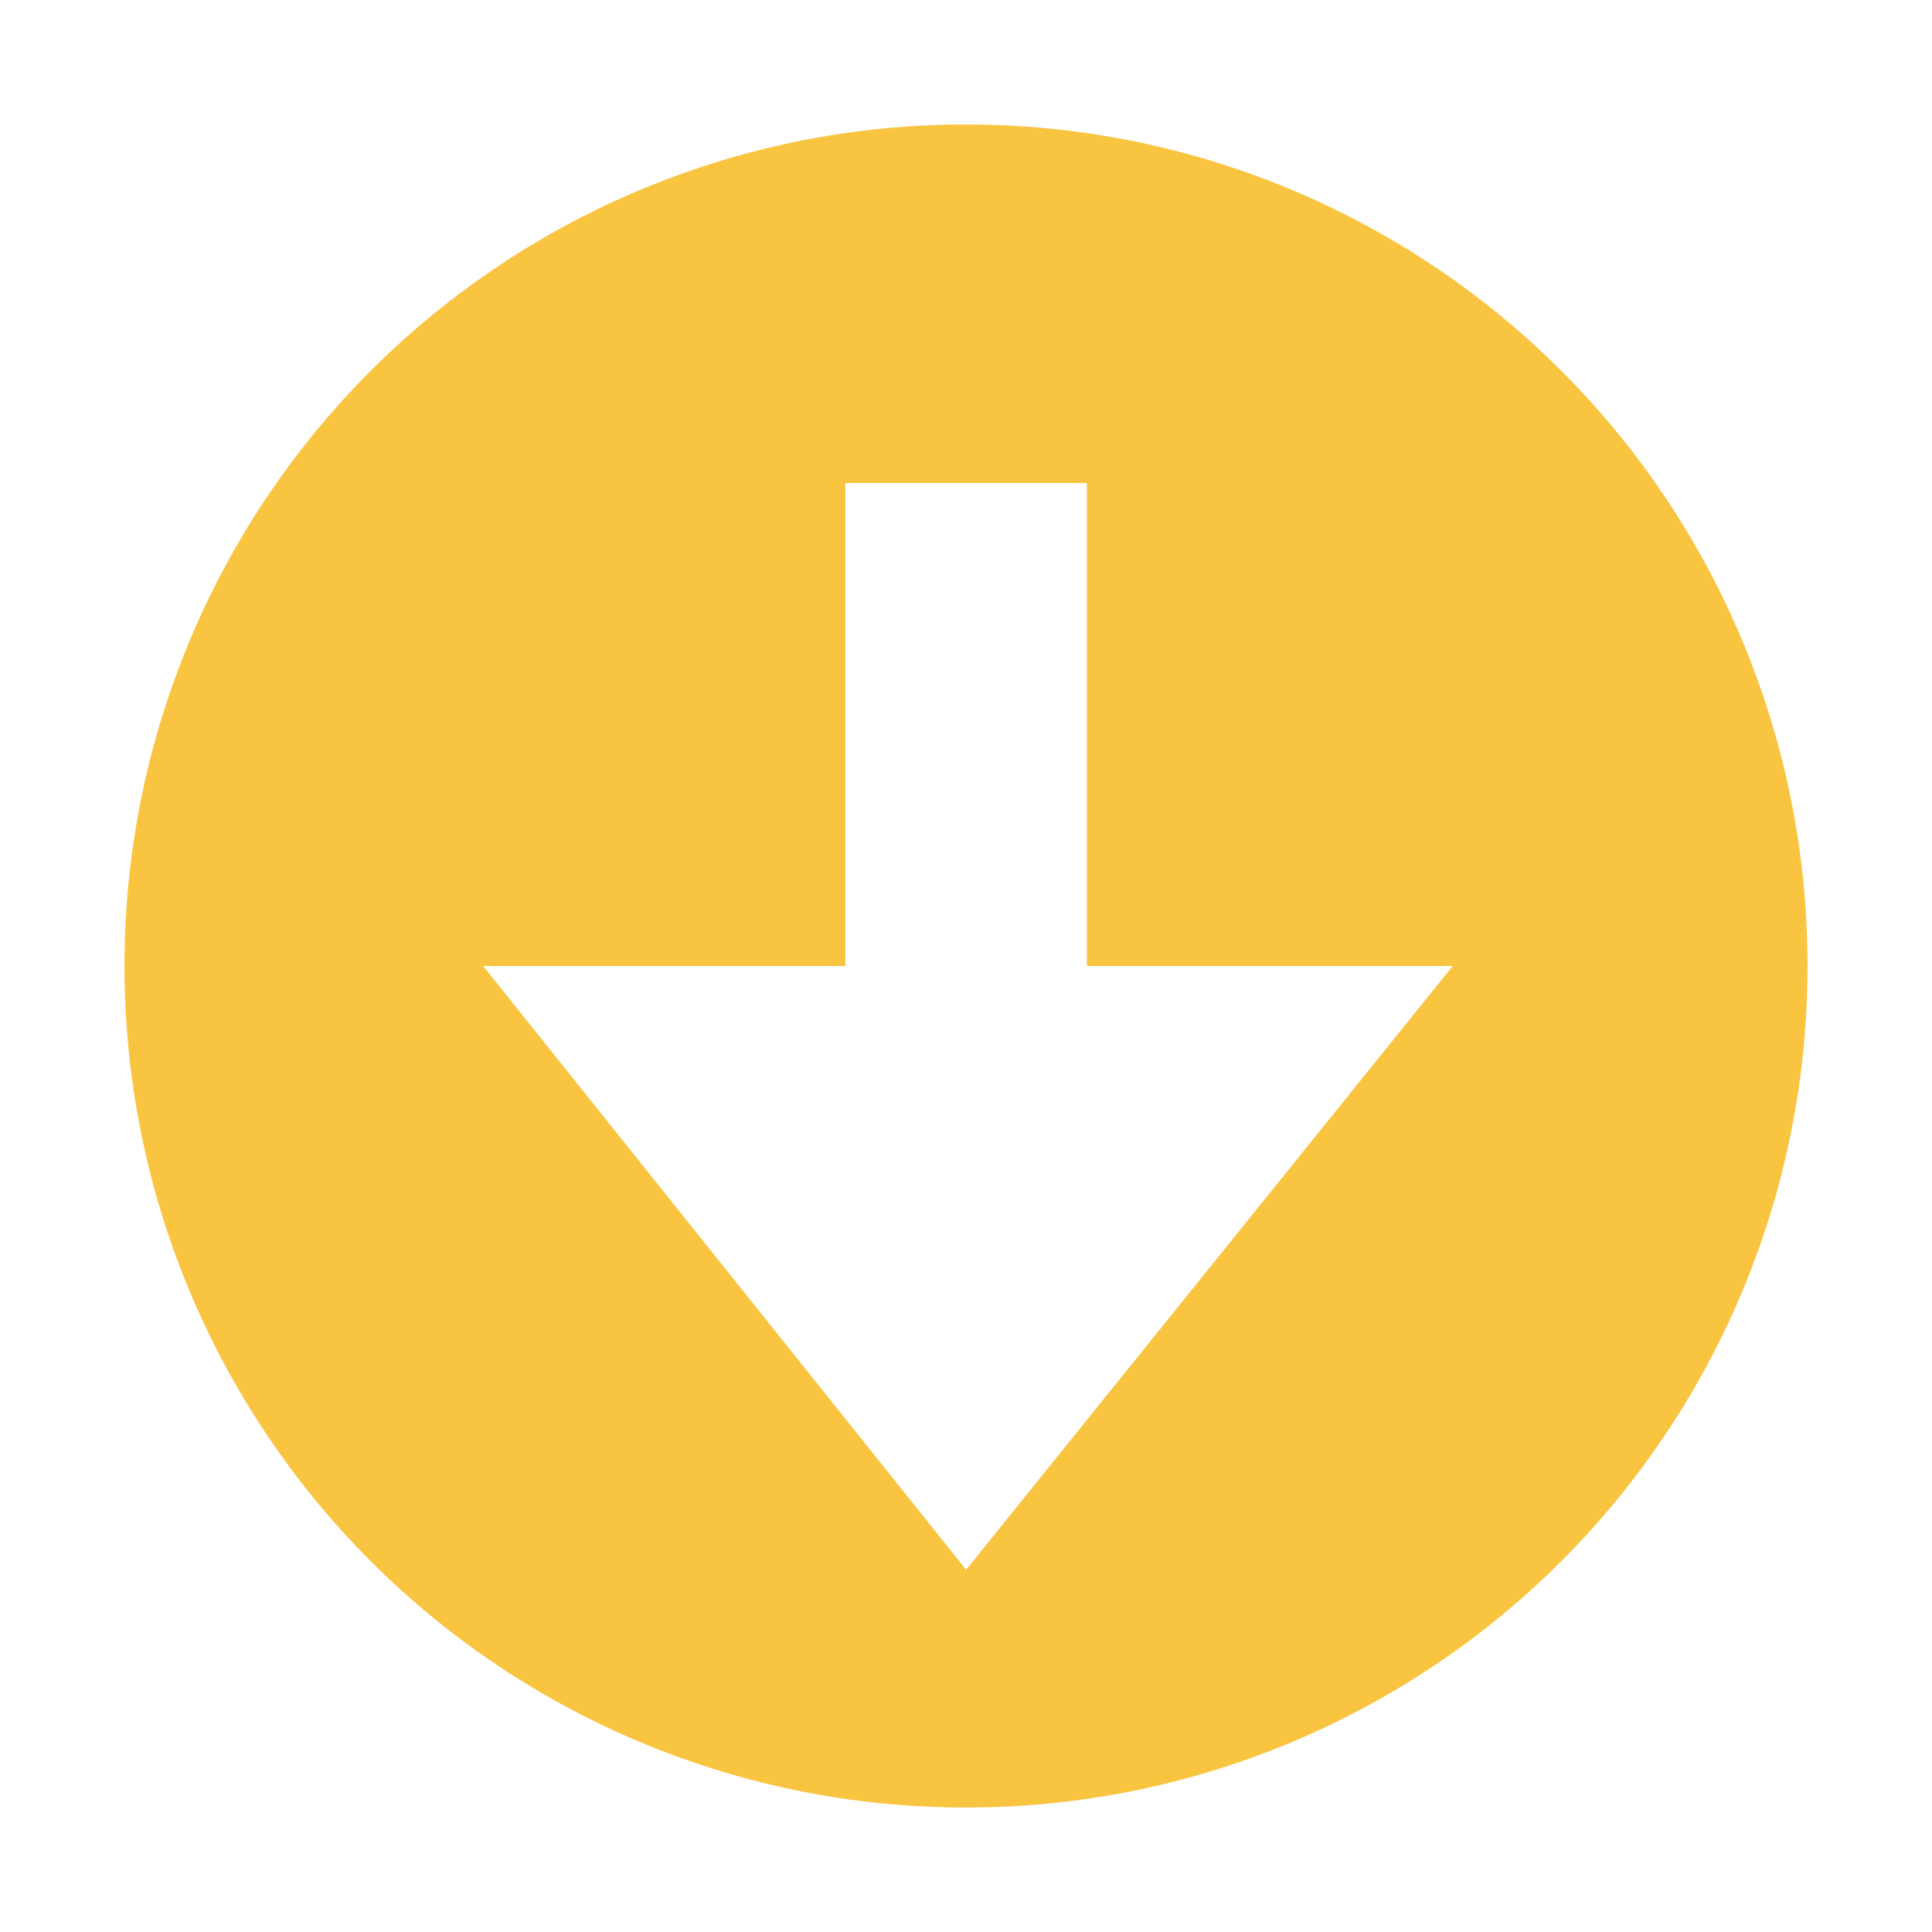
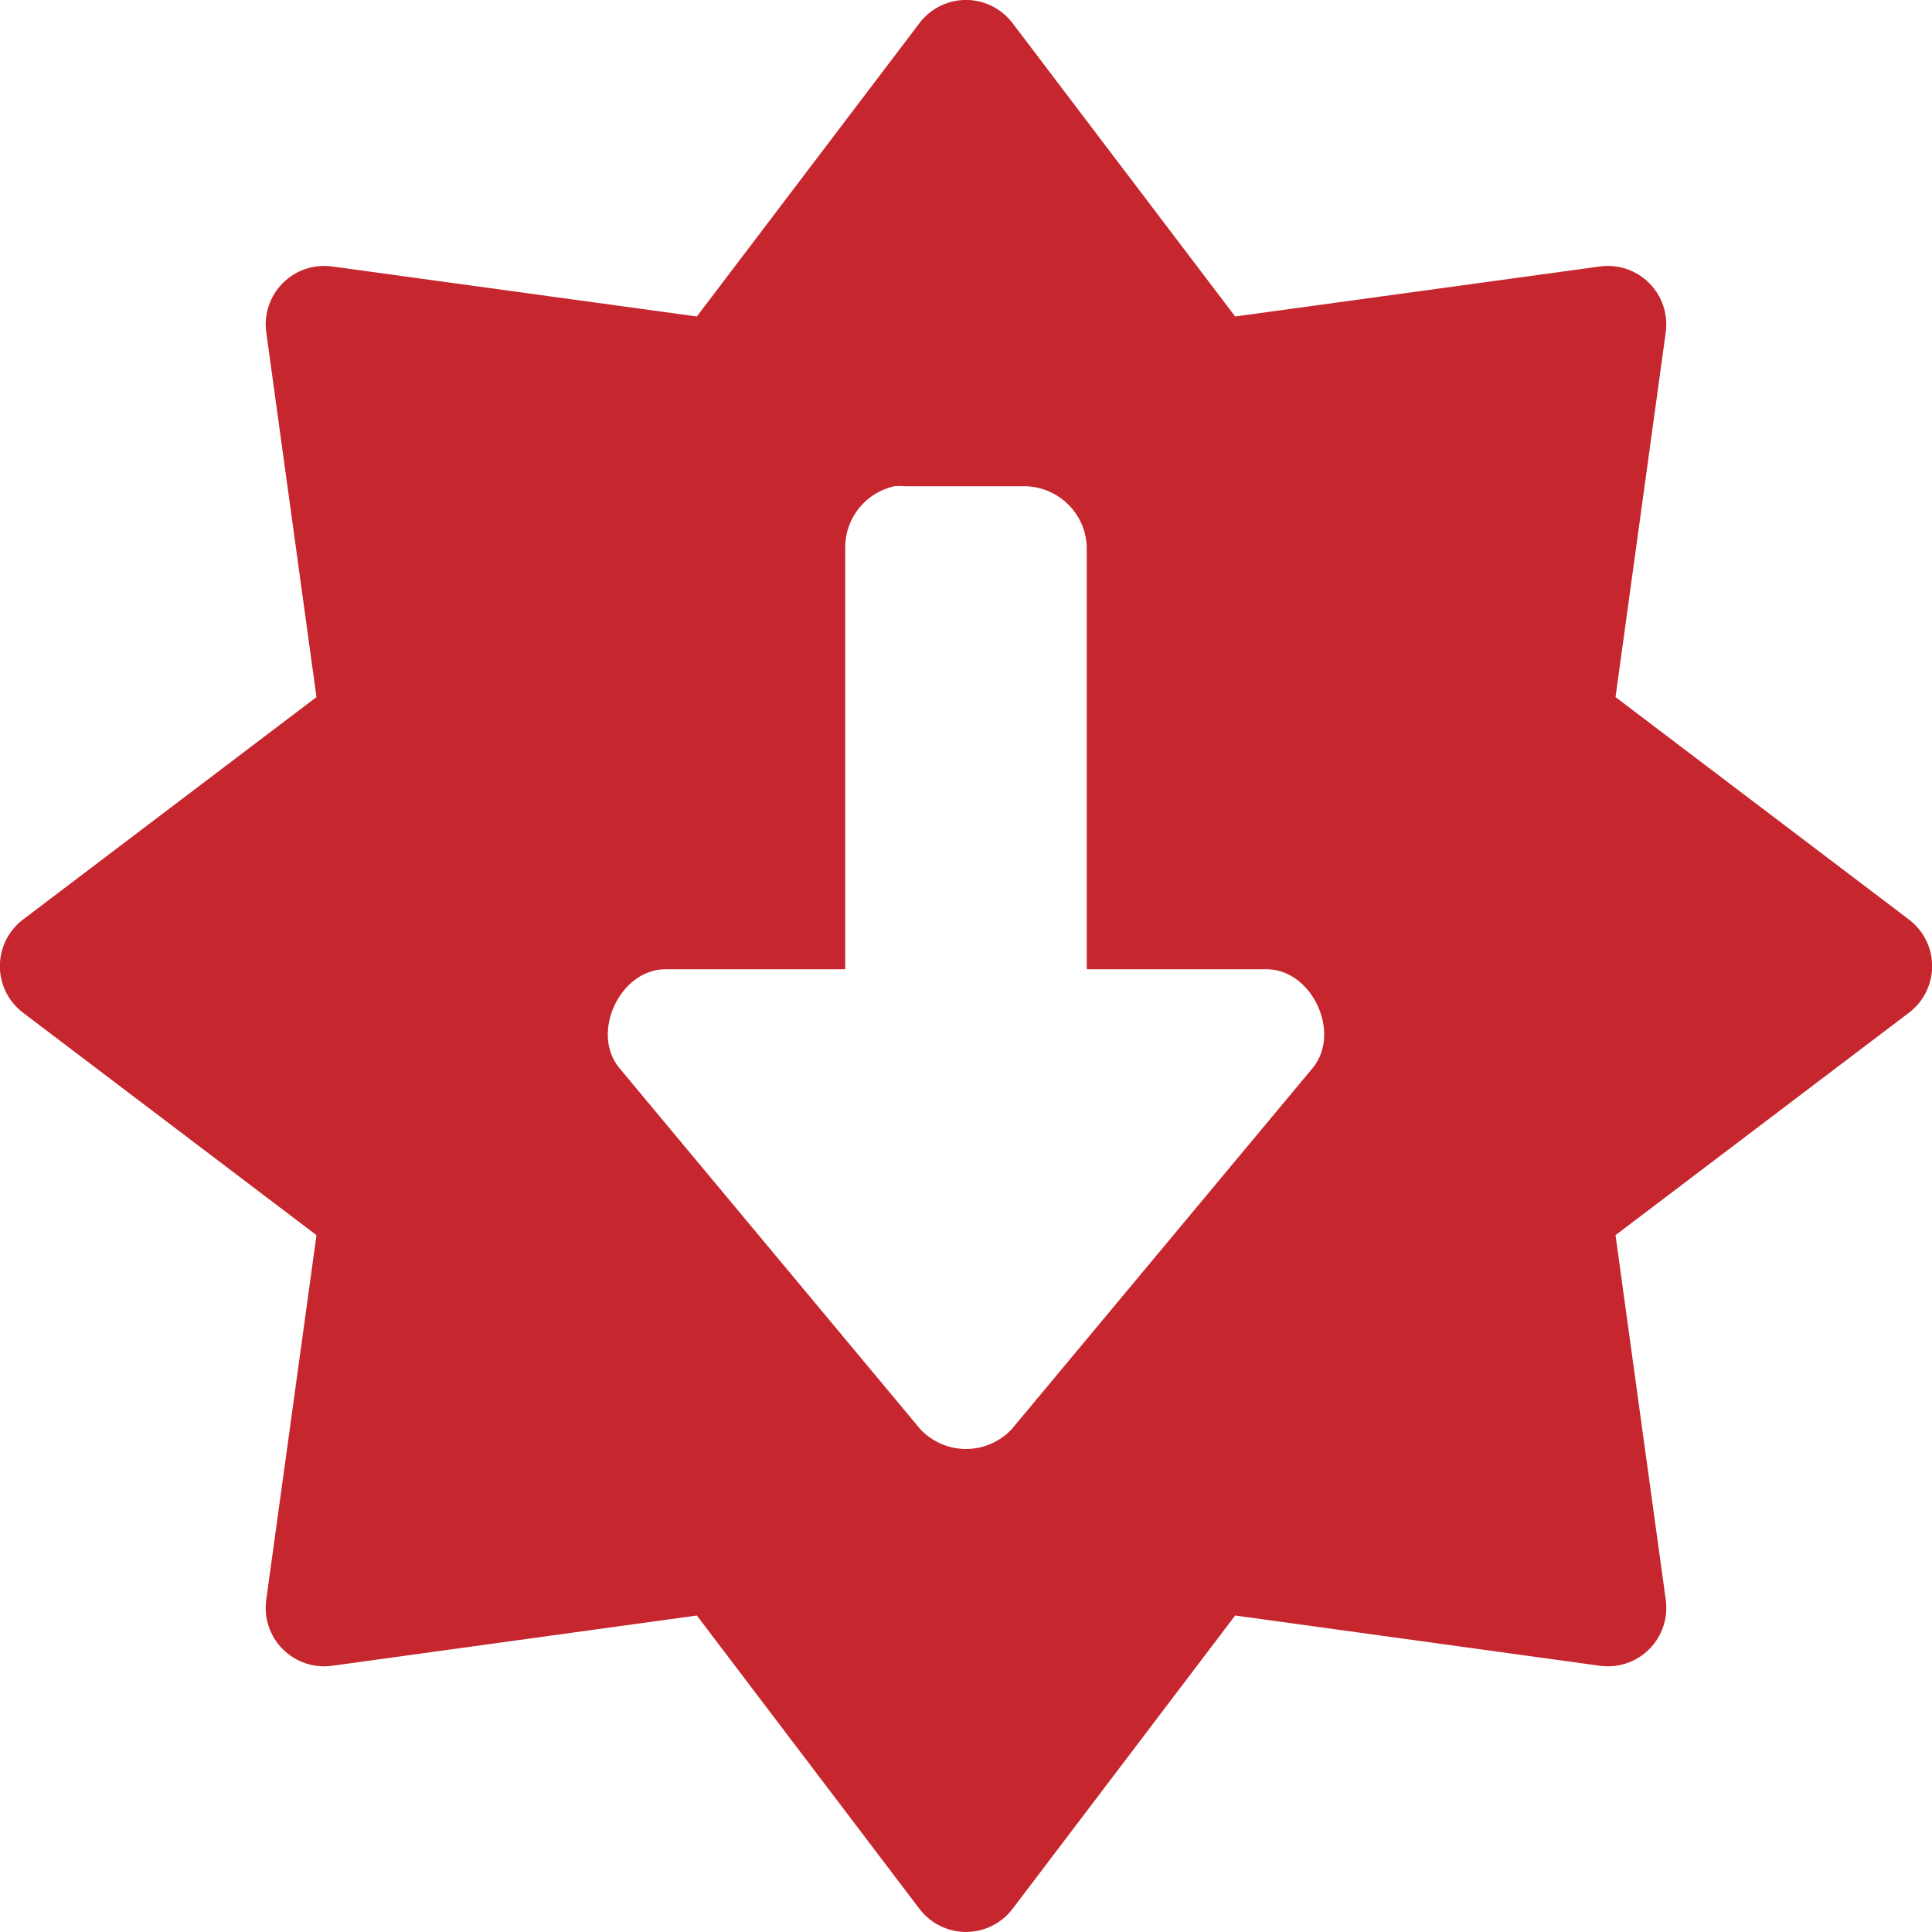
- <svg xmlns="http://www.w3.org/2000/svg" height="16" width="16">
-   <g transform="translate(-773 271)">
-     <path class="warning" color="#bebebe" d="M787.969-263a6.963 6.963 0 0 0-6.969-6.969 6.963 6.963 0 0 0-6.969 6.969 6.963 6.963 0 0 0 6.97 6.969 6.963 6.963 0 0 0 6.968-6.969zm-2.938 0l-4.03 5-4-5h3v-4h2v4z" fill="#f9c440" overflow="visible" style="text-indent:0;text-transform:none;marker:none" />
-   </g>
+ <svg xmlns="http://www.w3.org/2000/svg" xmlns:xlink="http://www.w3.org/1999/xlink" version="1.1" width="16" height="16" id="svg7357">
+   <defs id="defs7359">
+     <linearGradient id="linearGradient839">
+       <stop style="stop-color:#ffa154;stop-opacity:1" offset="0" id="stop835" />
+       <stop style="stop-color:#f37329;stop-opacity:1" offset="1" id="stop837" />
+     </linearGradient>
+     <linearGradient y2="19.272" x2="61.219" y1="15.834" x1="61.219" gradientTransform="matrix(2.326875,0,0,2.326875,-135.9447,-32.84278)" gradientUnits="userSpaceOnUse" id="linearGradient3293" xlink:href="#linearGradient4806" />
+     <linearGradient id="linearGradient4806">
+       <stop offset="0" style="stop-color:#ffffff;stop-opacity:1" id="stop4808" />
+       <stop offset="0.125" style="stop-color:#ffffff;stop-opacity:0.235" id="stop4810" />
+       <stop offset="0.875" style="stop-color:#ffffff;stop-opacity:0.157" id="stop4812" />
+       <stop offset="1" style="stop-color:#ffffff;stop-opacity:0.392" id="stop4814" />
+     </linearGradient>
+     <linearGradient x1="2065.696" y1="3220.528" x2="2065.696" y2="3244.851" id="linearGradient11527-6-5-3" xlink:href="#linearGradient839" gradientUnits="userSpaceOnUse" gradientTransform="matrix(0.8199615,0,0,0.6130001,-1684.802,-1973.614)" />
+   </defs>
+   <path class="error" id="path833" style="font-variation-settings:normal;opacity:1;vector-effect:none;fill:#c6262e;fill-opacity:1;stroke:none;stroke-width:1;stroke-linecap:butt;stroke-linejoin:miter;stroke-miterlimit:4;stroke-dasharray:none;stroke-dashoffset:0;stroke-opacity:1;marker:none;paint-order:normal;stop-color:#000000;stop-opacity:1" d="M 7.979 0 A 0.484 0.484 0 0 0 7.615 0.191 L 5.771 2.621 L 2.752 2.207 A 0.484 0.484 0 0 0 2.205 2.752 L 2.621 5.773 L 0.191 7.615 A 0.484 0.484 0 0 0 0.191 8.387 L 2.621 10.229 L 2.205 13.248 A 0.484 0.484 0 0 0 2.752 13.795 L 5.771 13.379 L 7.615 15.809 A 0.484 0.484 0 0 0 8.385 15.809 L 10.229 13.379 L 13.248 13.795 A 0.484 0.484 0 0 0 13.795 13.248 L 13.379 10.229 L 15.809 8.387 A 0.484 0.484 0 0 0 15.809 7.615 L 13.379 5.773 L 13.795 2.752 A 0.484 0.484 0 0 0 13.248 2.207 L 10.229 2.621 L 8.385 0.191 A 0.484 0.484 0 0 0 7.979 0 z M 7.406 4.027 C 7.438 4.024 7.469 4.024 7.5 4.027 L 8.5 4.027 C 8.772 4.038 8.99 4.256 9 4.527 L 9 8.027 L 10.5 8.027 C 10.869 8.038 11.106 8.551 10.875 8.84 L 8.375 11.84 C 8.272 11.946 8.136 12 8 12 C 7.864 12 7.728 11.946 7.625 11.84 L 5.125 8.84 C 4.894 8.551 5.131 8.038 5.5 8.027 L 7 8.027 L 7 4.527 C 7.002 4.286 7.171 4.079 7.406 4.027 z " />
</svg>
